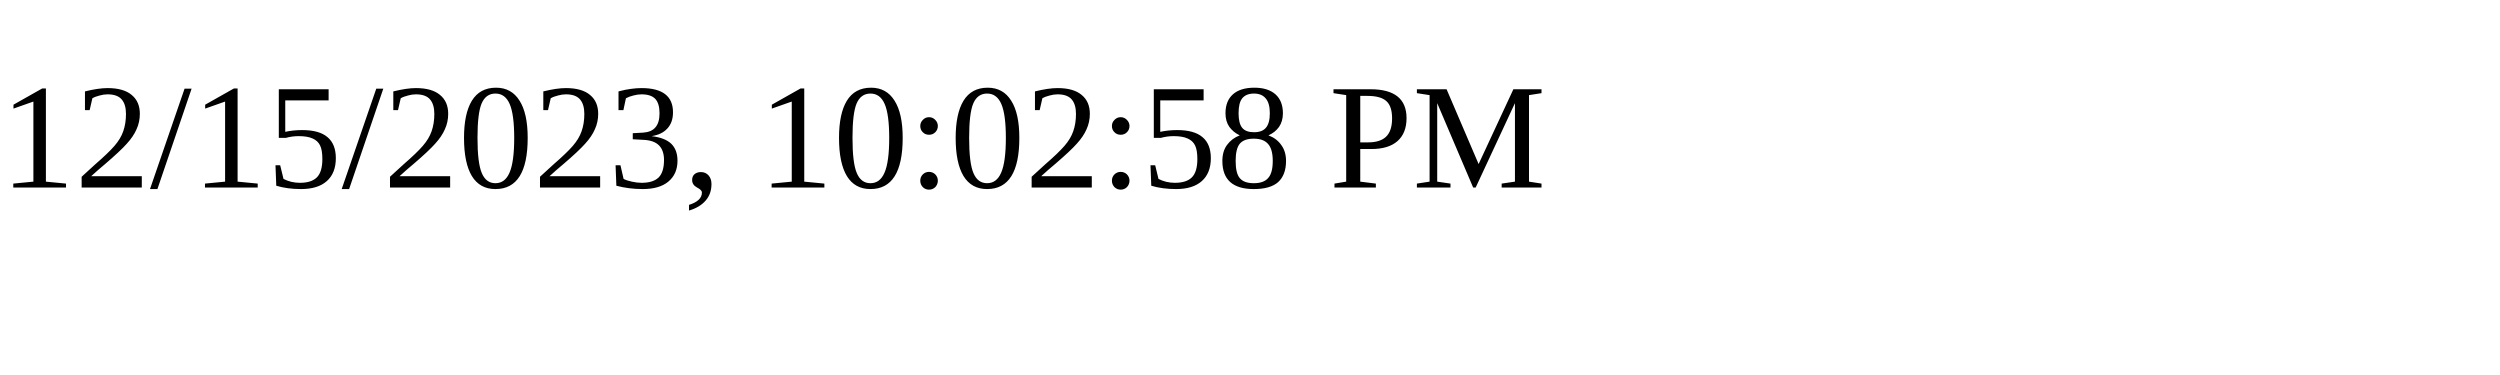
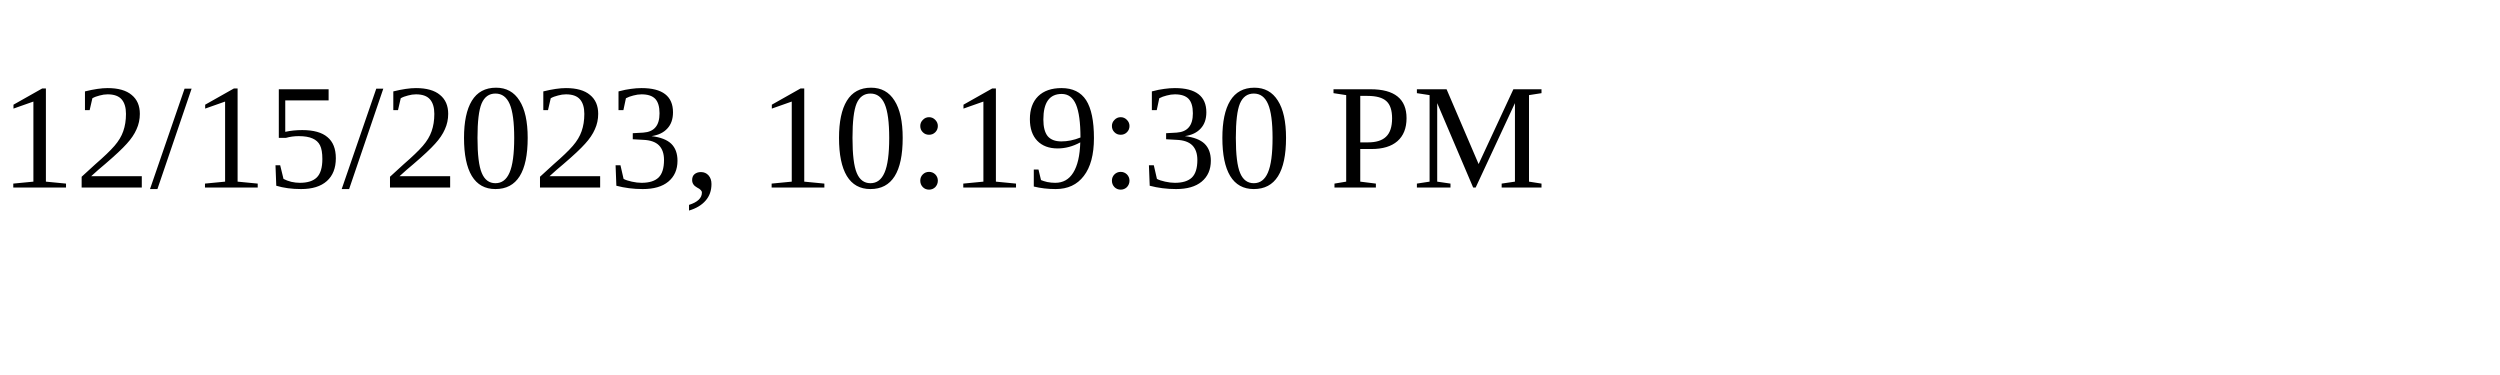
<svg xmlns="http://www.w3.org/2000/svg" height="30" width="200">
-   <text x="0" y="15">12/15/2023, 10:02:58 PM</text>
+   <text x="0" y="15">12/15/2023, 10:19:30 PM</text>
</svg>
